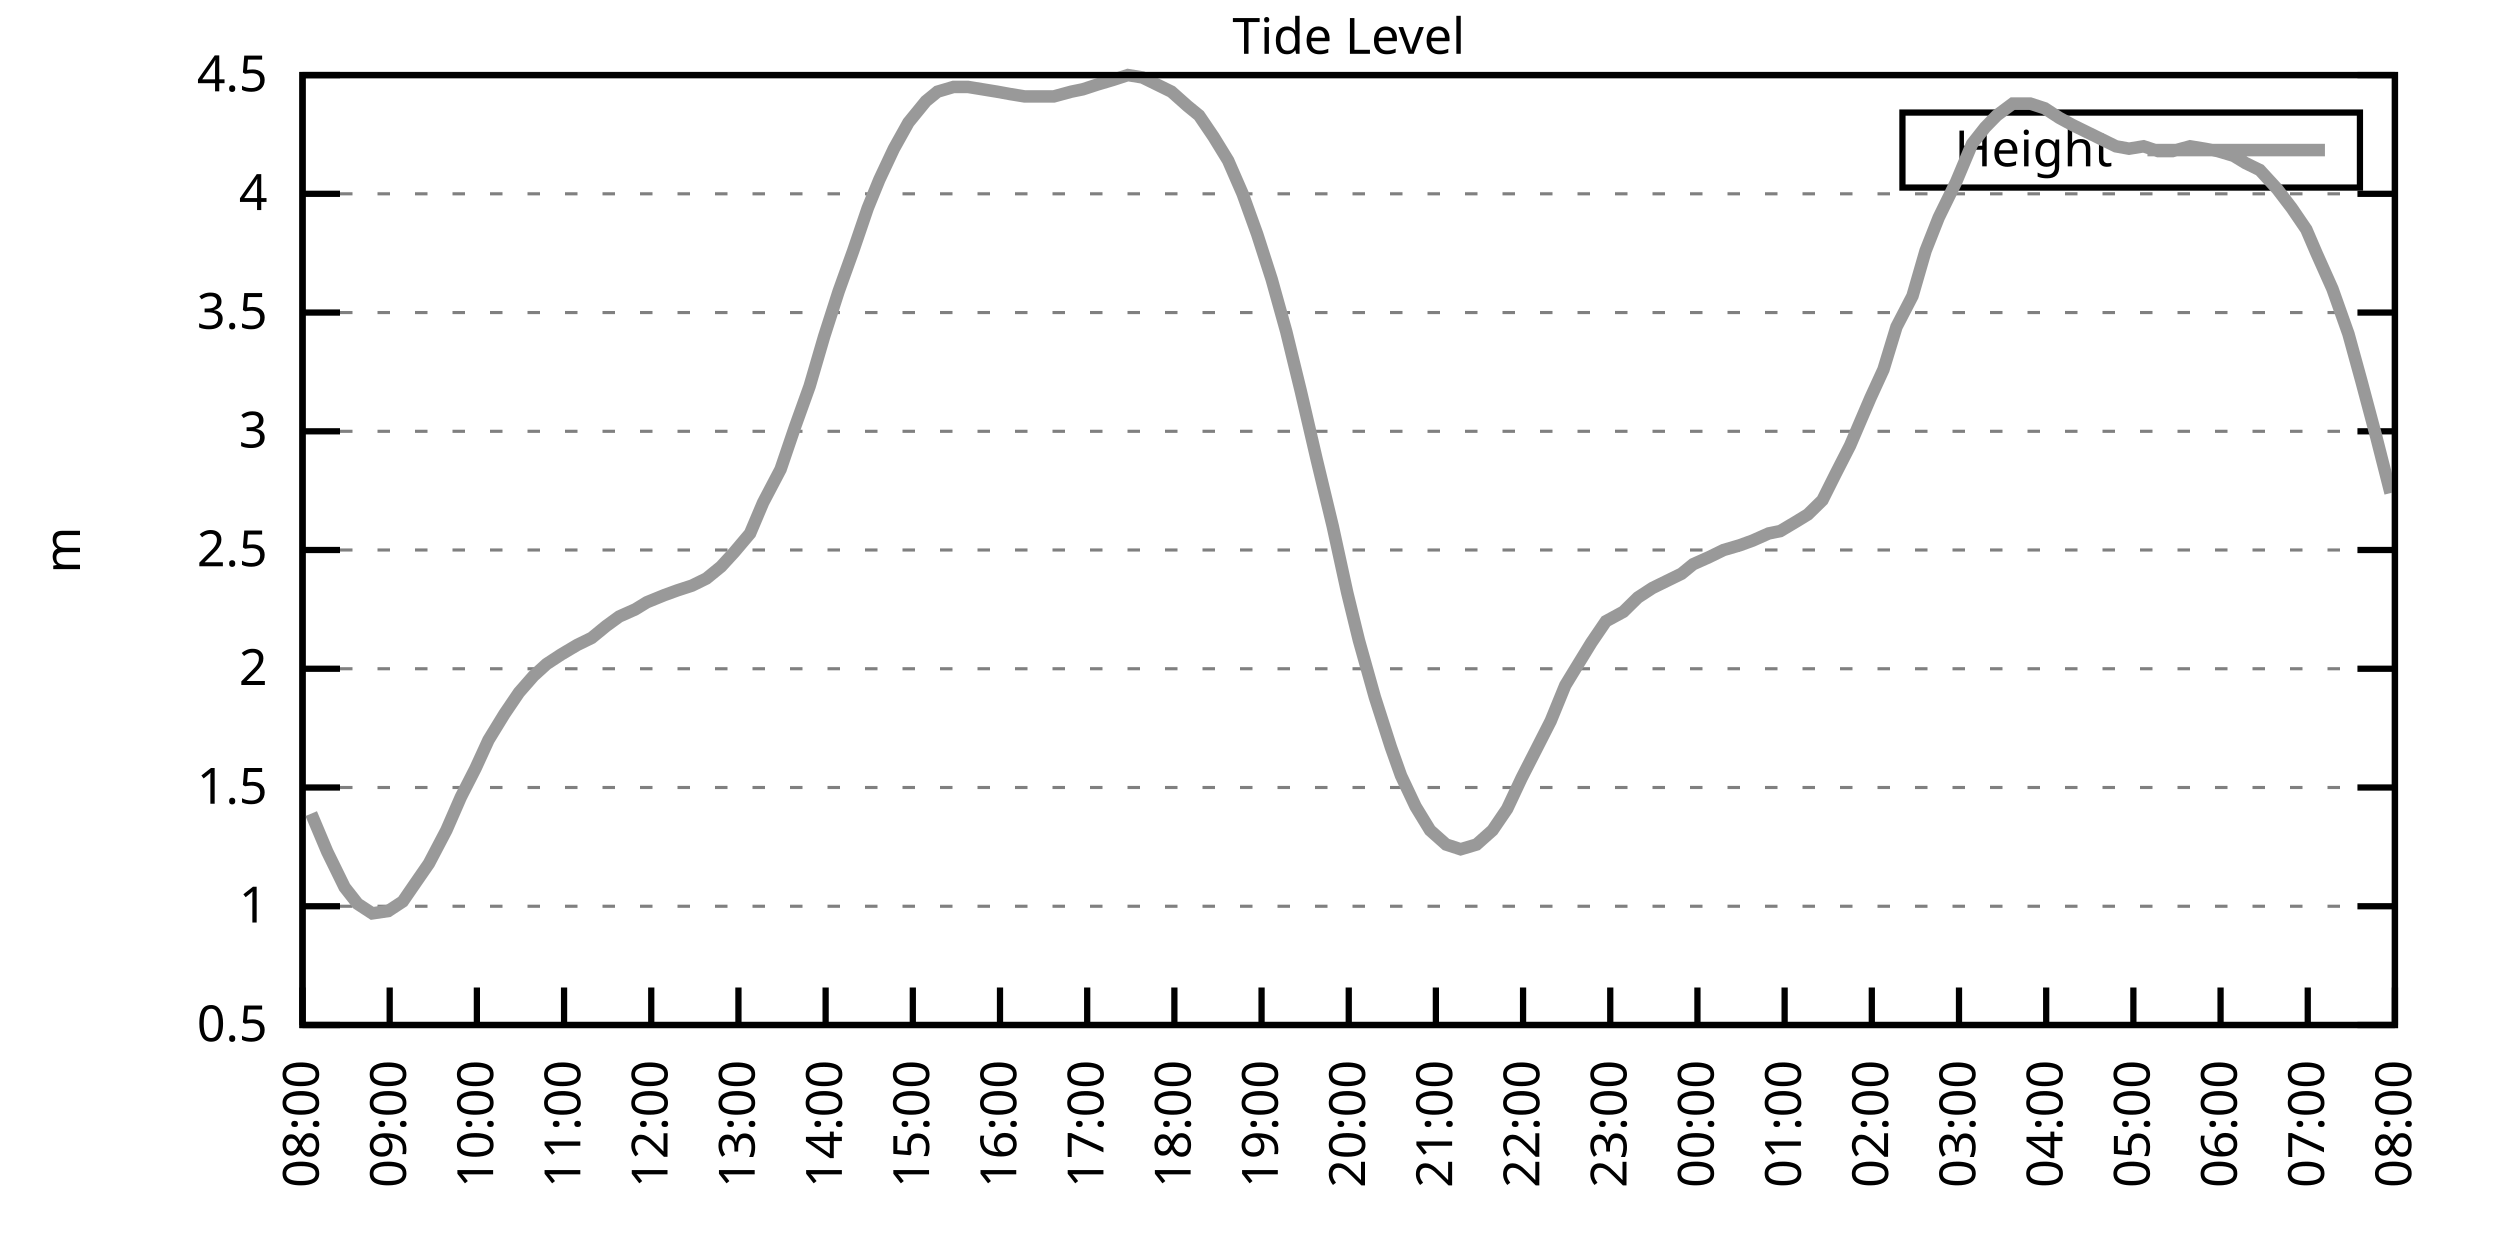
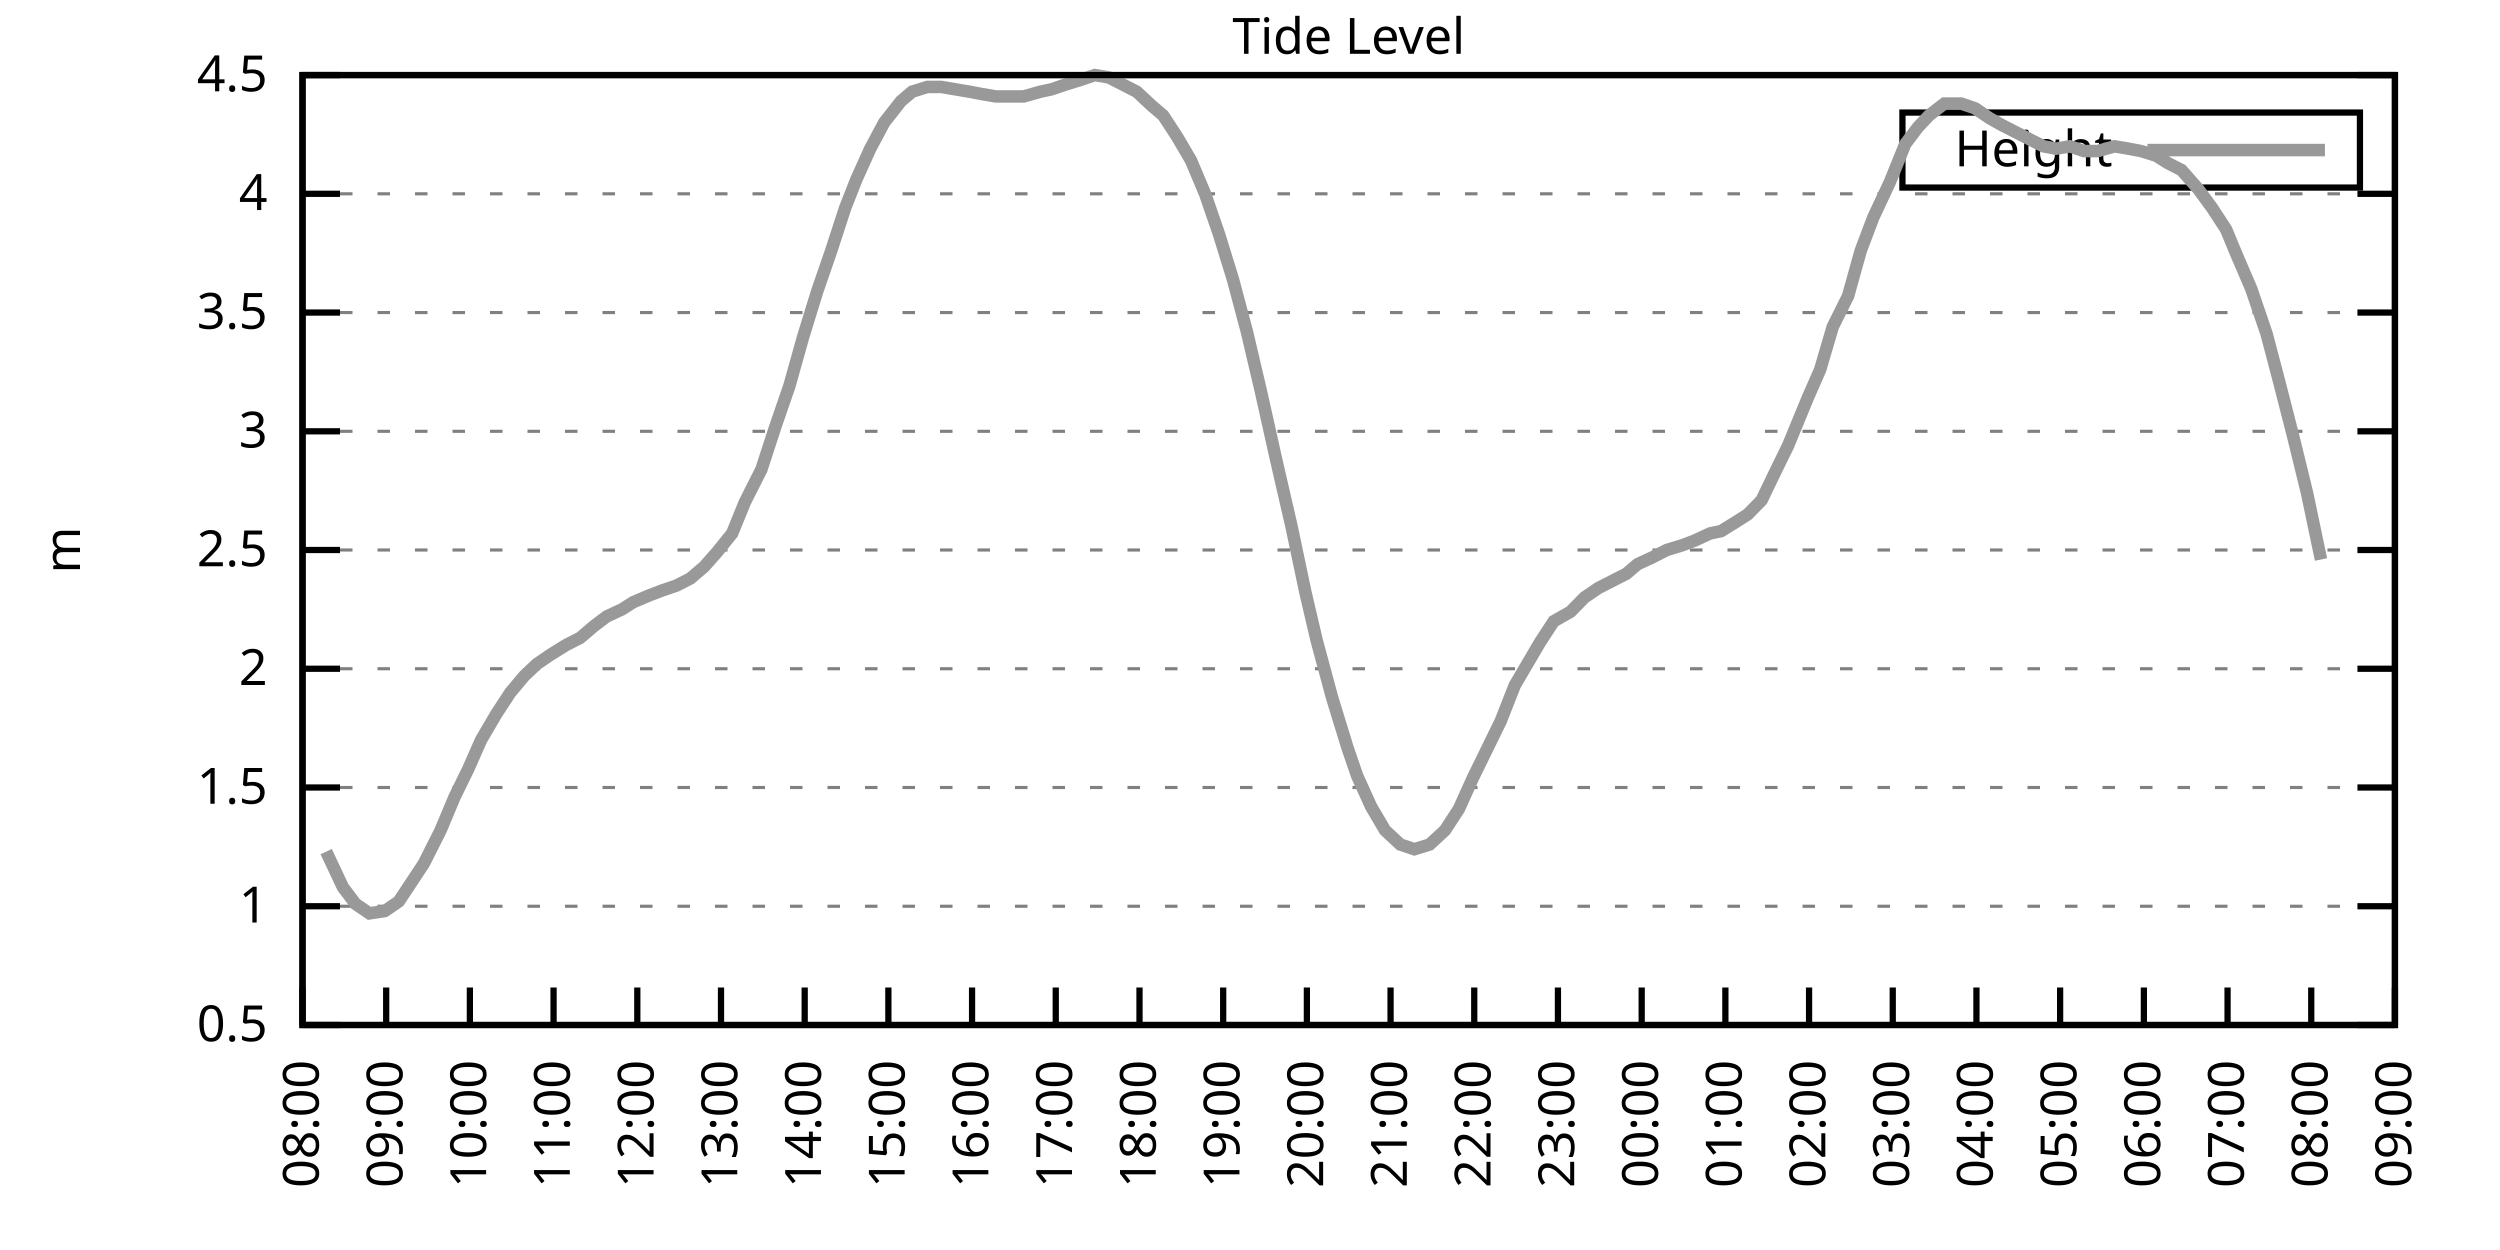
<svg xmlns="http://www.w3.org/2000/svg" xmlns:xlink="http://www.w3.org/1999/xlink" width="400" height="200" viewBox="0 0 400 200">
  <g id="gnuplot_canvas">
    <rect x="0" y="0" width="400" height="200" fill="none" />
    <defs>
      <circle id="gpDot" r="0.5" stroke-width="0.5" stroke="currentColor" />
      <path id="gpPt0" stroke-width="0.333" stroke="currentColor" d="M-1,0 h2 M0,-1 v2" />
      <path id="gpPt1" stroke-width="0.333" stroke="currentColor" d="M-1,-1 L1,1 M1,-1 L-1,1" />
      <path id="gpPt2" stroke-width="0.333" stroke="currentColor" d="M-1,0 L1,0 M0,-1 L0,1 M-1,-1 L1,1 M-1,1 L1,-1" />
      <rect id="gpPt3" stroke-width="0.333" stroke="currentColor" x="-1" y="-1" width="2" height="2" />
      <rect id="gpPt4" stroke-width="0.333" stroke="currentColor" fill="currentColor" x="-1" y="-1" width="2" height="2" />
      <circle id="gpPt5" stroke-width="0.333" stroke="currentColor" cx="0" cy="0" r="1" />
      <use xlink:href="#gpPt5" id="gpPt6" fill="currentColor" stroke="none" />
      <path id="gpPt7" stroke-width="0.333" stroke="currentColor" d="M0,-1.33 L-1.33,0.67 L1.33,0.67 z" />
      <use xlink:href="#gpPt7" id="gpPt8" fill="currentColor" stroke="none" />
      <use xlink:href="#gpPt7" id="gpPt9" stroke="currentColor" transform="rotate(180)" />
      <use xlink:href="#gpPt9" id="gpPt10" fill="currentColor" stroke="none" />
      <use xlink:href="#gpPt3" id="gpPt11" stroke="currentColor" transform="rotate(45)" />
      <use xlink:href="#gpPt11" id="gpPt12" fill="currentColor" stroke="none" />
      <path id="gpPt13" stroke-width="0.333" stroke="currentColor" d="M0,1.330 L1.265,0.411 L0.782,-1.067 L-0.782,-1.076 L-1.265,0.411 z" />
      <use xlink:href="#gpPt13" id="gpPt14" fill="currentColor" stroke="none" />
      <filter id="textbox" filterUnits="objectBoundingBox" x="0" y="0" height="1" width="1">
        <feFlood flood-color="white" flood-opacity="1" result="bgnd" />
        <feComposite in="SourceGraphic" in2="bgnd" operator="atop" />
      </filter>
      <filter id="greybox" filterUnits="objectBoundingBox" x="0" y="0" height="1" width="1">
        <feFlood flood-color="lightgrey" flood-opacity="1" result="grey" />
        <feComposite in="SourceGraphic" in2="grey" operator="atop" />
      </filter>
    </defs>
    <g fill="none" color="white" stroke="currentColor" stroke-width="1.00" stroke-linecap="butt" stroke-linejoin="miter">
</g>
    <g fill="none" color="black" stroke="currentColor" stroke-width="1.00" stroke-linecap="butt" stroke-linejoin="miter">
      <g stroke="none" shape-rendering="crispEdges">
        <polygon fill="rgb(255, 255, 255)" points="48.40,164.00 383.18,164.00 383.18,12.02 48.40,12.02 " />
      </g>
    </g>
    <g fill="none" color="black" stroke="currentColor" stroke-width="1.00" stroke-linecap="butt" stroke-linejoin="miter">
</g>
    <g fill="none" color="black" stroke="black" stroke-width="0.50" stroke-linecap="butt" stroke-linejoin="miter">
</g>
    <g fill="none" color="gray" stroke="currentColor" stroke-width="0.50" stroke-linecap="butt" stroke-linejoin="miter">
      <path stroke="gray" stroke-dasharray="2,4" class="gridline" d="M48.40,164.00 L383.19,164.00  " />
    </g>
    <g fill="none" color="gray" stroke="gray" stroke-width="1.00" stroke-linecap="butt" stroke-linejoin="miter">
</g>
    <g fill="none" color="black" stroke="currentColor" stroke-width="1.00" stroke-linecap="butt" stroke-linejoin="miter">
      <path stroke="black" d="M48.40,164.00 L54.40,164.00 M383.19,164.00 L377.19,164.00  " />
      <g transform="translate(42.80,166.60)" stroke="none" fill="black" font-family="Sans" font-size="8.00" text-anchor="end">
        <text>
          <tspan font-family="Sans"> 0.5</tspan>
        </text>
      </g>
    </g>
    <g fill="none" color="black" stroke="currentColor" stroke-width="1.00" stroke-linecap="butt" stroke-linejoin="miter">
</g>
    <g fill="none" color="black" stroke="black" stroke-width="0.50" stroke-linecap="butt" stroke-linejoin="miter">
</g>
    <g fill="none" color="gray" stroke="currentColor" stroke-width="0.50" stroke-linecap="butt" stroke-linejoin="miter">
      <path stroke="gray" stroke-dasharray="2,4" class="gridline" d="M48.40,145.00 L383.19,145.00  " />
    </g>
    <g fill="none" color="gray" stroke="gray" stroke-width="1.00" stroke-linecap="butt" stroke-linejoin="miter">
</g>
    <g fill="none" color="black" stroke="currentColor" stroke-width="1.00" stroke-linecap="butt" stroke-linejoin="miter">
      <path stroke="black" d="M48.40,145.00 L54.40,145.00 M383.19,145.00 L377.19,145.00  " />
      <g transform="translate(42.80,147.60)" stroke="none" fill="black" font-family="Sans" font-size="8.00" text-anchor="end">
        <text>
          <tspan font-family="Sans"> 1</tspan>
        </text>
      </g>
    </g>
    <g fill="none" color="black" stroke="currentColor" stroke-width="1.00" stroke-linecap="butt" stroke-linejoin="miter">
</g>
    <g fill="none" color="black" stroke="black" stroke-width="0.50" stroke-linecap="butt" stroke-linejoin="miter">
</g>
    <g fill="none" color="gray" stroke="currentColor" stroke-width="0.50" stroke-linecap="butt" stroke-linejoin="miter">
      <path stroke="gray" stroke-dasharray="2,4" class="gridline" d="M48.40,126.00 L383.19,126.00  " />
    </g>
    <g fill="none" color="gray" stroke="gray" stroke-width="1.00" stroke-linecap="butt" stroke-linejoin="miter">
</g>
    <g fill="none" color="black" stroke="currentColor" stroke-width="1.00" stroke-linecap="butt" stroke-linejoin="miter">
      <path stroke="black" d="M48.40,126.00 L54.40,126.00 M383.19,126.00 L377.19,126.00  " />
      <g transform="translate(42.80,128.60)" stroke="none" fill="black" font-family="Sans" font-size="8.00" text-anchor="end">
        <text>
          <tspan font-family="Sans"> 1.5</tspan>
        </text>
      </g>
    </g>
    <g fill="none" color="black" stroke="currentColor" stroke-width="1.00" stroke-linecap="butt" stroke-linejoin="miter">
</g>
    <g fill="none" color="black" stroke="black" stroke-width="0.50" stroke-linecap="butt" stroke-linejoin="miter">
</g>
    <g fill="none" color="gray" stroke="currentColor" stroke-width="0.50" stroke-linecap="butt" stroke-linejoin="miter">
      <path stroke="gray" stroke-dasharray="2,4" class="gridline" d="M48.40,107.00 L383.19,107.00  " />
    </g>
    <g fill="none" color="gray" stroke="gray" stroke-width="1.00" stroke-linecap="butt" stroke-linejoin="miter">
</g>
    <g fill="none" color="black" stroke="currentColor" stroke-width="1.00" stroke-linecap="butt" stroke-linejoin="miter">
      <path stroke="black" d="M48.40,107.00 L54.40,107.00 M383.19,107.00 L377.19,107.00  " />
      <g transform="translate(42.80,109.60)" stroke="none" fill="black" font-family="Sans" font-size="8.00" text-anchor="end">
        <text>
          <tspan font-family="Sans"> 2</tspan>
        </text>
      </g>
    </g>
    <g fill="none" color="black" stroke="currentColor" stroke-width="1.00" stroke-linecap="butt" stroke-linejoin="miter">
</g>
    <g fill="none" color="black" stroke="black" stroke-width="0.50" stroke-linecap="butt" stroke-linejoin="miter">
</g>
    <g fill="none" color="gray" stroke="currentColor" stroke-width="0.50" stroke-linecap="butt" stroke-linejoin="miter">
      <path stroke="gray" stroke-dasharray="2,4" class="gridline" d="M48.40,88.00 L383.19,88.00  " />
    </g>
    <g fill="none" color="gray" stroke="gray" stroke-width="1.00" stroke-linecap="butt" stroke-linejoin="miter">
</g>
    <g fill="none" color="black" stroke="currentColor" stroke-width="1.00" stroke-linecap="butt" stroke-linejoin="miter">
      <path stroke="black" d="M48.40,88.00 L54.40,88.00 M383.19,88.00 L377.19,88.00  " />
      <g transform="translate(42.80,90.60)" stroke="none" fill="black" font-family="Sans" font-size="8.00" text-anchor="end">
        <text>
          <tspan font-family="Sans"> 2.5</tspan>
        </text>
      </g>
    </g>
    <g fill="none" color="black" stroke="currentColor" stroke-width="1.00" stroke-linecap="butt" stroke-linejoin="miter">
</g>
    <g fill="none" color="black" stroke="black" stroke-width="0.50" stroke-linecap="butt" stroke-linejoin="miter">
</g>
    <g fill="none" color="gray" stroke="currentColor" stroke-width="0.50" stroke-linecap="butt" stroke-linejoin="miter">
      <path stroke="gray" stroke-dasharray="2,4" class="gridline" d="M48.40,69.01 L383.19,69.01  " />
    </g>
    <g fill="none" color="gray" stroke="gray" stroke-width="1.00" stroke-linecap="butt" stroke-linejoin="miter">
</g>
    <g fill="none" color="black" stroke="currentColor" stroke-width="1.00" stroke-linecap="butt" stroke-linejoin="miter">
      <path stroke="black" d="M48.40,69.01 L54.40,69.01 M383.19,69.01 L377.19,69.01  " />
      <g transform="translate(42.80,71.61)" stroke="none" fill="black" font-family="Sans" font-size="8.00" text-anchor="end">
        <text>
          <tspan font-family="Sans"> 3</tspan>
        </text>
      </g>
    </g>
    <g fill="none" color="black" stroke="currentColor" stroke-width="1.00" stroke-linecap="butt" stroke-linejoin="miter">
</g>
    <g fill="none" color="black" stroke="black" stroke-width="0.50" stroke-linecap="butt" stroke-linejoin="miter">
</g>
    <g fill="none" color="gray" stroke="currentColor" stroke-width="0.50" stroke-linecap="butt" stroke-linejoin="miter">
      <path stroke="gray" stroke-dasharray="2,4" class="gridline" d="M48.40,50.01 L383.19,50.01  " />
    </g>
    <g fill="none" color="gray" stroke="gray" stroke-width="1.00" stroke-linecap="butt" stroke-linejoin="miter">
</g>
    <g fill="none" color="black" stroke="currentColor" stroke-width="1.00" stroke-linecap="butt" stroke-linejoin="miter">
      <path stroke="black" d="M48.40,50.01 L54.40,50.01 M383.19,50.01 L377.19,50.01  " />
      <g transform="translate(42.80,52.61)" stroke="none" fill="black" font-family="Sans" font-size="8.00" text-anchor="end">
        <text>
          <tspan font-family="Sans"> 3.5</tspan>
        </text>
      </g>
    </g>
    <g fill="none" color="black" stroke="currentColor" stroke-width="1.00" stroke-linecap="butt" stroke-linejoin="miter">
</g>
    <g fill="none" color="black" stroke="black" stroke-width="0.50" stroke-linecap="butt" stroke-linejoin="miter">
</g>
    <g fill="none" color="gray" stroke="currentColor" stroke-width="0.50" stroke-linecap="butt" stroke-linejoin="miter">
      <path stroke="gray" stroke-dasharray="2,4" class="gridline" d="M48.40,31.01 L383.19,31.01  " />
    </g>
    <g fill="none" color="gray" stroke="gray" stroke-width="1.00" stroke-linecap="butt" stroke-linejoin="miter">
</g>
    <g fill="none" color="black" stroke="currentColor" stroke-width="1.00" stroke-linecap="butt" stroke-linejoin="miter">
      <path stroke="black" d="M48.40,31.01 L54.40,31.01 M383.19,31.01 L377.19,31.01  " />
      <g transform="translate(42.80,33.61)" stroke="none" fill="black" font-family="Sans" font-size="8.00" text-anchor="end">
        <text>
          <tspan font-family="Sans"> 4</tspan>
        </text>
      </g>
    </g>
    <g fill="none" color="black" stroke="currentColor" stroke-width="1.00" stroke-linecap="butt" stroke-linejoin="miter">
</g>
    <g fill="none" color="black" stroke="black" stroke-width="0.50" stroke-linecap="butt" stroke-linejoin="miter">
</g>
    <g fill="none" color="gray" stroke="currentColor" stroke-width="0.50" stroke-linecap="butt" stroke-linejoin="miter">
      <path stroke="gray" stroke-dasharray="2,4" class="gridline" d="M48.40,12.01 L383.19,12.01  " />
    </g>
    <g fill="none" color="gray" stroke="gray" stroke-width="1.00" stroke-linecap="butt" stroke-linejoin="miter">
</g>
    <g fill="none" color="black" stroke="currentColor" stroke-width="1.00" stroke-linecap="butt" stroke-linejoin="miter">
      <path stroke="black" d="M48.40,12.01 L54.40,12.01 M383.19,12.01 L377.19,12.01  " />
      <g transform="translate(42.80,14.61)" stroke="none" fill="black" font-family="Sans" font-size="8.00" text-anchor="end">
        <text>
          <tspan font-family="Sans"> 4.5</tspan>
        </text>
      </g>
    </g>
    <g fill="none" color="black" stroke="currentColor" stroke-width="1.00" stroke-linecap="butt" stroke-linejoin="miter">
      <path stroke="black" d="M48.40,164.00 L48.40,158.00  " />
      <g transform="translate(51.00,169.60) rotate(270.00)" stroke="none" fill="black" font-family="Sans" font-size="8.00" text-anchor="end">
        <text>
          <tspan font-family="Sans">08:00</tspan>
        </text>
      </g>
    </g>
    <g fill="none" color="black" stroke="currentColor" stroke-width="1.00" stroke-linecap="butt" stroke-linejoin="miter">
-       <path stroke="black" d="M62.35,164.00 L62.35,158.00  " />
-       <g transform="translate(64.95,169.60) rotate(270.00)" stroke="none" fill="black" font-family="Sans" font-size="8.00" text-anchor="end">
+       <path stroke="black" d="M61.79,164.00 L61.79,158.00  " />
+       <g transform="translate(64.39,169.60) rotate(270.00)" stroke="none" fill="black" font-family="Sans" font-size="8.00" text-anchor="end">
        <text>
          <tspan font-family="Sans">09:00</tspan>
        </text>
      </g>
    </g>
    <g fill="none" color="black" stroke="currentColor" stroke-width="1.00" stroke-linecap="butt" stroke-linejoin="miter">
-       <path stroke="black" d="M76.30,164.00 L76.30,158.00  " />
-       <g transform="translate(78.90,169.60) rotate(270.00)" stroke="none" fill="black" font-family="Sans" font-size="8.00" text-anchor="end">
+       <path stroke="black" d="M75.18,164.00 L75.18,158.00  " />
+       <g transform="translate(77.78,169.60) rotate(270.00)" stroke="none" fill="black" font-family="Sans" font-size="8.00" text-anchor="end">
        <text>
          <tspan font-family="Sans">10:00</tspan>
        </text>
      </g>
    </g>
    <g fill="none" color="black" stroke="currentColor" stroke-width="1.00" stroke-linecap="butt" stroke-linejoin="miter">
-       <path stroke="black" d="M90.25,164.00 L90.25,158.00  " />
-       <g transform="translate(92.85,169.60) rotate(270.00)" stroke="none" fill="black" font-family="Sans" font-size="8.00" text-anchor="end">
+       <path stroke="black" d="M88.57,164.00 L88.57,158.00  " />
+       <g transform="translate(91.17,169.60) rotate(270.00)" stroke="none" fill="black" font-family="Sans" font-size="8.00" text-anchor="end">
        <text>
          <tspan font-family="Sans">11:00</tspan>
        </text>
      </g>
    </g>
    <g fill="none" color="black" stroke="currentColor" stroke-width="1.00" stroke-linecap="butt" stroke-linejoin="miter">
-       <path stroke="black" d="M104.20,164.00 L104.20,158.00  " />
-       <g transform="translate(106.80,169.60) rotate(270.00)" stroke="none" fill="black" font-family="Sans" font-size="8.00" text-anchor="end">
+       <path stroke="black" d="M101.97,164.00 L101.97,158.00  " />
+       <g transform="translate(104.57,169.60) rotate(270.00)" stroke="none" fill="black" font-family="Sans" font-size="8.00" text-anchor="end">
        <text>
          <tspan font-family="Sans">12:00</tspan>
        </text>
      </g>
    </g>
    <g fill="none" color="black" stroke="currentColor" stroke-width="1.00" stroke-linecap="butt" stroke-linejoin="miter">
-       <path stroke="black" d="M118.15,164.00 L118.15,158.00  " />
-       <g transform="translate(120.75,169.60) rotate(270.00)" stroke="none" fill="black" font-family="Sans" font-size="8.00" text-anchor="end">
+       <path stroke="black" d="M115.36,164.00 L115.36,158.00  " />
+       <g transform="translate(117.96,169.60) rotate(270.00)" stroke="none" fill="black" font-family="Sans" font-size="8.00" text-anchor="end">
        <text>
          <tspan font-family="Sans">13:00</tspan>
        </text>
      </g>
    </g>
    <g fill="none" color="black" stroke="currentColor" stroke-width="1.00" stroke-linecap="butt" stroke-linejoin="miter">
-       <path stroke="black" d="M132.10,164.00 L132.10,158.00  " />
-       <g transform="translate(134.70,169.60) rotate(270.00)" stroke="none" fill="black" font-family="Sans" font-size="8.00" text-anchor="end">
+       <path stroke="black" d="M128.75,164.00 L128.75,158.00  " />
+       <g transform="translate(131.35,169.60) rotate(270.00)" stroke="none" fill="black" font-family="Sans" font-size="8.00" text-anchor="end">
        <text>
          <tspan font-family="Sans">14:00</tspan>
        </text>
      </g>
    </g>
    <g fill="none" color="black" stroke="currentColor" stroke-width="1.00" stroke-linecap="butt" stroke-linejoin="miter">
-       <path stroke="black" d="M146.05,164.00 L146.05,158.00  " />
-       <g transform="translate(148.65,169.60) rotate(270.00)" stroke="none" fill="black" font-family="Sans" font-size="8.00" text-anchor="end">
+       <path stroke="black" d="M142.14,164.00 L142.14,158.00  " />
+       <g transform="translate(144.74,169.60) rotate(270.00)" stroke="none" fill="black" font-family="Sans" font-size="8.00" text-anchor="end">
        <text>
          <tspan font-family="Sans">15:00</tspan>
        </text>
      </g>
    </g>
    <g fill="none" color="black" stroke="currentColor" stroke-width="1.00" stroke-linecap="butt" stroke-linejoin="miter">
-       <path stroke="black" d="M160.00,164.00 L160.00,158.00  " />
-       <g transform="translate(162.60,169.60) rotate(270.00)" stroke="none" fill="black" font-family="Sans" font-size="8.00" text-anchor="end">
+       <path stroke="black" d="M155.53,164.00 L155.53,158.00  " />
+       <g transform="translate(158.13,169.60) rotate(270.00)" stroke="none" fill="black" font-family="Sans" font-size="8.00" text-anchor="end">
        <text>
          <tspan font-family="Sans">16:00</tspan>
        </text>
      </g>
    </g>
    <g fill="none" color="black" stroke="currentColor" stroke-width="1.00" stroke-linecap="butt" stroke-linejoin="miter">
-       <path stroke="black" d="M173.95,164.00 L173.95,158.00  " />
-       <g transform="translate(176.55,169.60) rotate(270.00)" stroke="none" fill="black" font-family="Sans" font-size="8.00" text-anchor="end">
+       <path stroke="black" d="M168.92,164.00 L168.92,158.00  " />
+       <g transform="translate(171.52,169.60) rotate(270.00)" stroke="none" fill="black" font-family="Sans" font-size="8.00" text-anchor="end">
        <text>
          <tspan font-family="Sans">17:00</tspan>
        </text>
      </g>
    </g>
    <g fill="none" color="black" stroke="currentColor" stroke-width="1.00" stroke-linecap="butt" stroke-linejoin="miter">
-       <path stroke="black" d="M187.90,164.00 L187.90,158.00  " />
-       <g transform="translate(190.50,169.60) rotate(270.00)" stroke="none" fill="black" font-family="Sans" font-size="8.00" text-anchor="end">
+       <path stroke="black" d="M182.32,164.00 L182.32,158.00  " />
+       <g transform="translate(184.92,169.60) rotate(270.00)" stroke="none" fill="black" font-family="Sans" font-size="8.00" text-anchor="end">
        <text>
          <tspan font-family="Sans">18:00</tspan>
        </text>
      </g>
    </g>
    <g fill="none" color="black" stroke="currentColor" stroke-width="1.00" stroke-linecap="butt" stroke-linejoin="miter">
-       <path stroke="black" d="M201.85,164.00 L201.85,158.00  " />
-       <g transform="translate(204.45,169.60) rotate(270.00)" stroke="none" fill="black" font-family="Sans" font-size="8.00" text-anchor="end">
+       <path stroke="black" d="M195.71,164.00 L195.71,158.00  " />
+       <g transform="translate(198.31,169.60) rotate(270.00)" stroke="none" fill="black" font-family="Sans" font-size="8.00" text-anchor="end">
        <text>
          <tspan font-family="Sans">19:00</tspan>
        </text>
      </g>
    </g>
    <g fill="none" color="black" stroke="currentColor" stroke-width="1.00" stroke-linecap="butt" stroke-linejoin="miter">
-       <path stroke="black" d="M215.80,164.00 L215.80,158.00  " />
-       <g transform="translate(218.40,169.60) rotate(270.00)" stroke="none" fill="black" font-family="Sans" font-size="8.00" text-anchor="end">
+       <path stroke="black" d="M209.10,164.00 L209.10,158.00  " />
+       <g transform="translate(211.70,169.60) rotate(270.00)" stroke="none" fill="black" font-family="Sans" font-size="8.00" text-anchor="end">
        <text>
          <tspan font-family="Sans">20:00</tspan>
        </text>
      </g>
    </g>
    <g fill="none" color="black" stroke="currentColor" stroke-width="1.00" stroke-linecap="butt" stroke-linejoin="miter">
-       <path stroke="black" d="M229.74,164.00 L229.74,158.00  " />
-       <g transform="translate(232.34,169.60) rotate(270.00)" stroke="none" fill="black" font-family="Sans" font-size="8.00" text-anchor="end">
+       <path stroke="black" d="M222.49,164.00 L222.49,158.00  " />
+       <g transform="translate(225.09,169.60) rotate(270.00)" stroke="none" fill="black" font-family="Sans" font-size="8.00" text-anchor="end">
        <text>
          <tspan font-family="Sans">21:00</tspan>
        </text>
      </g>
    </g>
    <g fill="none" color="black" stroke="currentColor" stroke-width="1.00" stroke-linecap="butt" stroke-linejoin="miter">
-       <path stroke="black" d="M243.69,164.00 L243.69,158.00  " />
-       <g transform="translate(246.29,169.60) rotate(270.00)" stroke="none" fill="black" font-family="Sans" font-size="8.00" text-anchor="end">
+       <path stroke="black" d="M235.88,164.00 L235.88,158.00  " />
+       <g transform="translate(238.48,169.60) rotate(270.00)" stroke="none" fill="black" font-family="Sans" font-size="8.00" text-anchor="end">
        <text>
          <tspan font-family="Sans">22:00</tspan>
        </text>
      </g>
    </g>
    <g fill="none" color="black" stroke="currentColor" stroke-width="1.00" stroke-linecap="butt" stroke-linejoin="miter">
-       <path stroke="black" d="M257.64,164.00 L257.64,158.00  " />
-       <g transform="translate(260.24,169.60) rotate(270.00)" stroke="none" fill="black" font-family="Sans" font-size="8.00" text-anchor="end">
+       <path stroke="black" d="M249.27,164.00 L249.27,158.00  " />
+       <g transform="translate(251.87,169.60) rotate(270.00)" stroke="none" fill="black" font-family="Sans" font-size="8.00" text-anchor="end">
        <text>
          <tspan font-family="Sans">23:00</tspan>
        </text>
      </g>
    </g>
    <g fill="none" color="black" stroke="currentColor" stroke-width="1.00" stroke-linecap="butt" stroke-linejoin="miter">
-       <path stroke="black" d="M271.59,164.00 L271.59,158.00  " />
-       <g transform="translate(274.19,169.60) rotate(270.00)" stroke="none" fill="black" font-family="Sans" font-size="8.00" text-anchor="end">
+       <path stroke="black" d="M262.67,164.00 L262.67,158.00  " />
+       <g transform="translate(265.27,169.60) rotate(270.00)" stroke="none" fill="black" font-family="Sans" font-size="8.00" text-anchor="end">
        <text>
          <tspan font-family="Sans">00:00</tspan>
        </text>
      </g>
    </g>
    <g fill="none" color="black" stroke="currentColor" stroke-width="1.00" stroke-linecap="butt" stroke-linejoin="miter">
-       <path stroke="black" d="M285.54,164.00 L285.54,158.00  " />
-       <g transform="translate(288.14,169.60) rotate(270.00)" stroke="none" fill="black" font-family="Sans" font-size="8.00" text-anchor="end">
+       <path stroke="black" d="M276.06,164.00 L276.06,158.00  " />
+       <g transform="translate(278.66,169.60) rotate(270.00)" stroke="none" fill="black" font-family="Sans" font-size="8.00" text-anchor="end">
        <text>
          <tspan font-family="Sans">01:00</tspan>
        </text>
      </g>
    </g>
    <g fill="none" color="black" stroke="currentColor" stroke-width="1.00" stroke-linecap="butt" stroke-linejoin="miter">
-       <path stroke="black" d="M299.49,164.00 L299.49,158.00  " />
-       <g transform="translate(302.09,169.60) rotate(270.00)" stroke="none" fill="black" font-family="Sans" font-size="8.00" text-anchor="end">
+       <path stroke="black" d="M289.45,164.00 L289.45,158.00  " />
+       <g transform="translate(292.05,169.60) rotate(270.00)" stroke="none" fill="black" font-family="Sans" font-size="8.00" text-anchor="end">
        <text>
          <tspan font-family="Sans">02:00</tspan>
        </text>
      </g>
    </g>
    <g fill="none" color="black" stroke="currentColor" stroke-width="1.00" stroke-linecap="butt" stroke-linejoin="miter">
-       <path stroke="black" d="M313.44,164.00 L313.44,158.00  " />
-       <g transform="translate(316.04,169.60) rotate(270.00)" stroke="none" fill="black" font-family="Sans" font-size="8.00" text-anchor="end">
+       <path stroke="black" d="M302.84,164.00 L302.84,158.00  " />
+       <g transform="translate(305.44,169.60) rotate(270.00)" stroke="none" fill="black" font-family="Sans" font-size="8.00" text-anchor="end">
        <text>
          <tspan font-family="Sans">03:00</tspan>
        </text>
      </g>
    </g>
    <g fill="none" color="black" stroke="currentColor" stroke-width="1.00" stroke-linecap="butt" stroke-linejoin="miter">
-       <path stroke="black" d="M327.39,164.00 L327.39,158.00  " />
-       <g transform="translate(329.99,169.60) rotate(270.00)" stroke="none" fill="black" font-family="Sans" font-size="8.00" text-anchor="end">
+       <path stroke="black" d="M316.23,164.00 L316.23,158.00  " />
+       <g transform="translate(318.83,169.60) rotate(270.00)" stroke="none" fill="black" font-family="Sans" font-size="8.00" text-anchor="end">
        <text>
          <tspan font-family="Sans">04:00</tspan>
        </text>
      </g>
    </g>
    <g fill="none" color="black" stroke="currentColor" stroke-width="1.00" stroke-linecap="butt" stroke-linejoin="miter">
-       <path stroke="black" d="M341.34,164.00 L341.34,158.00  " />
-       <g transform="translate(343.94,169.60) rotate(270.00)" stroke="none" fill="black" font-family="Sans" font-size="8.00" text-anchor="end">
+       <path stroke="black" d="M329.62,164.00 L329.62,158.00  " />
+       <g transform="translate(332.22,169.60) rotate(270.00)" stroke="none" fill="black" font-family="Sans" font-size="8.00" text-anchor="end">
        <text>
          <tspan font-family="Sans">05:00</tspan>
        </text>
      </g>
    </g>
    <g fill="none" color="black" stroke="currentColor" stroke-width="1.00" stroke-linecap="butt" stroke-linejoin="miter">
-       <path stroke="black" d="M355.29,164.00 L355.29,158.00  " />
-       <g transform="translate(357.89,169.60) rotate(270.00)" stroke="none" fill="black" font-family="Sans" font-size="8.00" text-anchor="end">
+       <path stroke="black" d="M343.02,164.00 L343.02,158.00  " />
+       <g transform="translate(345.62,169.60) rotate(270.00)" stroke="none" fill="black" font-family="Sans" font-size="8.00" text-anchor="end">
        <text>
          <tspan font-family="Sans">06:00</tspan>
        </text>
      </g>
    </g>
    <g fill="none" color="black" stroke="currentColor" stroke-width="1.00" stroke-linecap="butt" stroke-linejoin="miter">
-       <path stroke="black" d="M369.24,164.00 L369.24,158.00  " />
-       <g transform="translate(371.84,169.60) rotate(270.00)" stroke="none" fill="black" font-family="Sans" font-size="8.00" text-anchor="end">
+       <path stroke="black" d="M356.41,164.00 L356.41,158.00  " />
+       <g transform="translate(359.01,169.60) rotate(270.00)" stroke="none" fill="black" font-family="Sans" font-size="8.00" text-anchor="end">
        <text>
          <tspan font-family="Sans">07:00</tspan>
+         </text>
+       </g>
+     </g>
+     <g fill="none" color="black" stroke="currentColor" stroke-width="1.00" stroke-linecap="butt" stroke-linejoin="miter">
+       <path stroke="black" d="M369.80,164.00 L369.80,158.00  " />
+       <g transform="translate(372.40,169.60) rotate(270.00)" stroke="none" fill="black" font-family="Sans" font-size="8.00" text-anchor="end">
+         <text>
+           <tspan font-family="Sans">08:00</tspan>
        </text>
      </g>
    </g>
    <g fill="none" color="black" stroke="currentColor" stroke-width="1.00" stroke-linecap="butt" stroke-linejoin="miter">
      <path stroke="black" d="M383.19,164.00 L383.19,158.00  " />
      <g transform="translate(385.79,169.60) rotate(270.00)" stroke="none" fill="black" font-family="Sans" font-size="8.00" text-anchor="end">
        <text>
-           <tspan font-family="Sans">08:00</tspan>
+           <tspan font-family="Sans">09:00</tspan>
        </text>
      </g>
    </g>
    <g fill="none" color="black" stroke="currentColor" stroke-width="1.00" stroke-linecap="butt" stroke-linejoin="miter">
</g>
    <g fill="none" color="black" stroke="currentColor" stroke-width="1.00" stroke-linecap="butt" stroke-linejoin="miter">
      <path stroke="black" d="M48.40,12.01 L48.40,164.00 L383.19,164.00 L383.19,12.01 L48.40,12.01 Z  " />
    </g>
    <g fill="none" color="black" stroke="currentColor" stroke-width="1.00" stroke-linecap="butt" stroke-linejoin="miter">
</g>
    <g fill="none" color="black" stroke="currentColor" stroke-width="1.00" stroke-linecap="butt" stroke-linejoin="miter">
      <path stroke="black" d="M304.39,30.01 L304.39,18.01 L377.59,18.01 L377.59,30.01 L304.39,30.01 Z  " />
    </g>
    <g id="Tide_level_plot_1">
      <g fill="none" color="white" stroke="black" stroke-width="2.00" stroke-linecap="butt" stroke-linejoin="miter">
</g>
      <g fill="none" color="black" stroke="currentColor" stroke-width="2.00" stroke-linecap="butt" stroke-linejoin="miter">
        <g transform="translate(337.99,26.61)" stroke="none" fill="black" font-family="Sans" font-size="8.00" text-anchor="end">
          <text>
            <tspan font-family="Sans">Height</tspan>
          </text>
        </g>
      </g>
      <g fill="none" color="black" stroke="currentColor" stroke-width="2.00" stroke-linecap="butt" stroke-linejoin="miter">
-         <path stroke="rgb(153, 153, 153)" d="M343.59,24.01 L371.99,24.01 M49.79,130.18 L52.35,136.26 L55.14,141.96 L57.23,144.62 L59.56,146.14 L62.12,145.76   L64.44,144.24 L66.53,141.20 L68.63,138.16 L71.42,132.84 L73.74,127.52 L76.07,122.96 L78.16,118.40 L80.72,114.22   L83.04,110.80 L85.37,108.14 L87.46,106.24 L89.78,104.72 L92.34,103.20 L94.67,102.06 L96.99,100.16 L99.08,98.64   L101.64,97.50 L103.50,96.36 L106.29,95.22 L108.38,94.46 L110.71,93.70 L113.03,92.56 L115.36,90.66 L117.45,88.38   L120.01,85.35 L122.10,80.41 L124.89,75.09 L127.22,68.25 L129.54,61.79 L131.87,53.81 L134.19,46.59 L136.51,40.13   L138.84,33.29 L140.70,28.73 L143.02,23.79 L145.35,19.61 L148.14,16.19 L150.00,14.67 L152.56,13.91 L154.88,13.91   L157.21,14.29 L159.53,14.67 L161.62,15.05 L163.95,15.43 L166.27,15.43 L168.60,15.43 L171.39,14.67 L173.25,14.29   L175.57,13.53 L178.13,12.77 L180.46,12.01 L182.78,12.39 L185.11,13.53 L187.43,14.67 L189.99,16.95 L191.85,18.47   L194.17,21.89 L196.50,25.69 L198.82,31.01 L201.15,37.47 L203.47,44.69 L205.80,53.05 L208.12,62.55 L210.68,73.57   L213.24,84.21 L215.56,94.84 L217.42,102.44 L219.98,111.56 L222.54,119.54 L224.16,124.10 L226.49,129.04 L228.81,132.84   L231.37,135.12 L233.70,135.88 L236.25,135.12 L238.81,132.84 L241.14,129.42 L243.46,124.48 L245.79,119.92 L248.11,115.36   L250.44,109.66 L252.06,107.00 L254.62,102.82 L256.95,99.40 L259.74,97.88 L262.06,95.60 L264.39,94.08 L266.71,92.94   L269.04,91.80 L270.90,90.28 L273.45,89.14 L275.78,88.00 L278.34,87.25 L280.43,86.49 L282.99,85.35 L284.85,84.97   L287.40,83.45 L289.26,82.31 L291.59,80.03 L293.68,75.85 L296.01,71.29 L299.26,63.69 L301.35,59.13 L303.44,52.29   L306.00,47.35 L308.09,40.13 L310.19,34.81 L312.98,29.11 L315.53,23.03 L317.63,20.37 L319.49,18.47 L322.04,16.57   L324.83,16.57 L327.16,17.33 L329.48,18.85 L331.58,19.99 L333.90,21.13 L336.23,22.27 L338.55,23.41 L340.64,23.79   L342.97,23.41 L345.29,24.17 L347.62,24.17 L350.41,23.41 L352.73,23.79 L354.83,24.17 L357.38,24.93 L359.24,26.07   L361.57,27.21 L364.36,30.25 L366.68,33.29 L369.01,36.71 L370.64,40.51 L373.19,46.21 L375.75,53.43 L377.84,61.03   L380.17,69.77 L382.49,78.89  " />
+         <path stroke="rgb(153, 153, 153)" d="M343.59,24.01 L371.99,24.01 M52.19,136.26 L54.87,141.96 L56.88,144.62 L59.11,146.14 L61.57,145.76 L63.80,144.24   L65.81,141.20 L67.82,138.16 L70.50,132.84 L72.73,127.52 L74.96,122.96 L76.97,118.40 L79.42,114.22 L81.66,110.80   L83.89,108.14 L85.90,106.24 L88.13,104.72 L90.58,103.20 L92.82,102.06 L95.05,100.16 L97.06,98.64 L99.51,97.50   L101.30,96.36 L103.98,95.22 L105.98,94.46 L108.22,93.70 L110.45,92.56 L112.68,90.66 L114.69,88.38 L117.14,85.35   L119.15,80.41 L121.83,75.09 L124.06,68.25 L126.29,61.79 L128.53,53.81 L130.76,46.59 L132.99,40.13 L135.22,33.29   L137.01,28.73 L139.24,23.79 L141.47,19.61 L144.15,16.19 L145.94,14.67 L148.39,13.91 L150.62,13.91 L152.85,14.29   L155.09,14.67 L157.10,15.05 L159.33,15.43 L161.56,15.43 L163.79,15.43 L166.47,14.67 L168.25,14.29 L170.49,13.53   L172.94,12.77 L175.17,12.01 L177.41,12.39 L179.64,13.53 L181.87,14.67 L184.32,16.95 L186.11,18.47 L188.34,21.89   L190.57,25.69 L192.81,31.01 L195.04,37.47 L197.27,44.69 L199.50,53.05 L201.73,62.55 L204.19,73.57 L206.64,84.21   L208.88,94.84 L210.66,102.44 L213.12,111.56 L215.57,119.54 L217.13,124.10 L219.37,129.04 L221.60,132.84 L224.05,135.12   L226.29,135.88 L228.74,135.12 L231.20,132.84 L233.43,129.42 L235.66,124.48 L237.89,119.92 L240.12,115.36 L242.36,109.66   L243.92,107.00 L246.37,102.82 L248.60,99.40 L251.28,97.88 L253.51,95.60 L255.75,94.08 L257.98,92.94 L260.21,91.80   L262.00,90.28 L264.45,89.14 L266.68,88.00 L269.14,87.25 L271.15,86.49 L273.60,85.35 L275.39,84.97 L277.84,83.45   L279.63,82.31 L281.86,80.03 L283.87,75.85 L286.10,71.29 L289.23,63.69 L291.23,59.13 L293.24,52.29 L295.70,47.35   L297.71,40.13 L299.72,34.81 L302.39,29.11 L304.85,23.03 L306.86,20.37 L308.64,18.47 L311.10,16.57 L313.78,16.57   L316.01,17.33 L318.24,18.85 L320.25,19.99 L322.48,21.13 L324.71,22.27 L326.95,23.41 L328.95,23.79 L331.19,23.41   L333.42,24.17 L335.65,24.17 L338.33,23.41 L340.56,23.79 L342.57,24.17 L345.02,24.93 L346.81,26.07 L349.04,27.21   L351.72,30.25 L353.95,33.29 L356.18,36.71 L357.75,40.51 L360.20,46.21 L362.66,53.43 L364.66,61.03 L366.90,69.77   L369.13,78.89 L371.36,89.52  " />
      </g>
    </g>
    <g fill="none" color="black" stroke="currentColor" stroke-width="2.00" stroke-linecap="butt" stroke-linejoin="miter">
</g>
    <g fill="none" color="black" stroke="black" stroke-width="1.00" stroke-linecap="butt" stroke-linejoin="miter">
</g>
    <g fill="none" color="black" stroke="currentColor" stroke-width="1.00" stroke-linecap="butt" stroke-linejoin="miter">
      <path stroke="black" d="M48.40,12.01 L48.40,164.00 L383.19,164.00 L383.19,12.01 L48.40,12.01 Z  " />
      <g transform="translate(12.80,88.01) rotate(270.00)" stroke="none" fill="black" font-family="Sans" font-size="8.00" text-anchor="middle">
        <text>
          <tspan font-family="Sans">m</tspan>
        </text>
      </g>
    </g>
    <g fill="none" color="black" stroke="currentColor" stroke-width="1.00" stroke-linecap="butt" stroke-linejoin="miter">
</g>
    <g fill="none" color="black" stroke="currentColor" stroke-width="1.00" stroke-linecap="butt" stroke-linejoin="miter">
      <g transform="translate(215.79,8.61)" stroke="none" fill="black" font-family="Sans" font-size="8.00" text-anchor="middle">
        <text>
          <tspan font-family="Sans">Tide Level</tspan>
        </text>
      </g>
    </g>
    <g fill="none" color="black" stroke="currentColor" stroke-width="1.00" stroke-linecap="butt" stroke-linejoin="miter">
</g>
  </g>
</svg>
